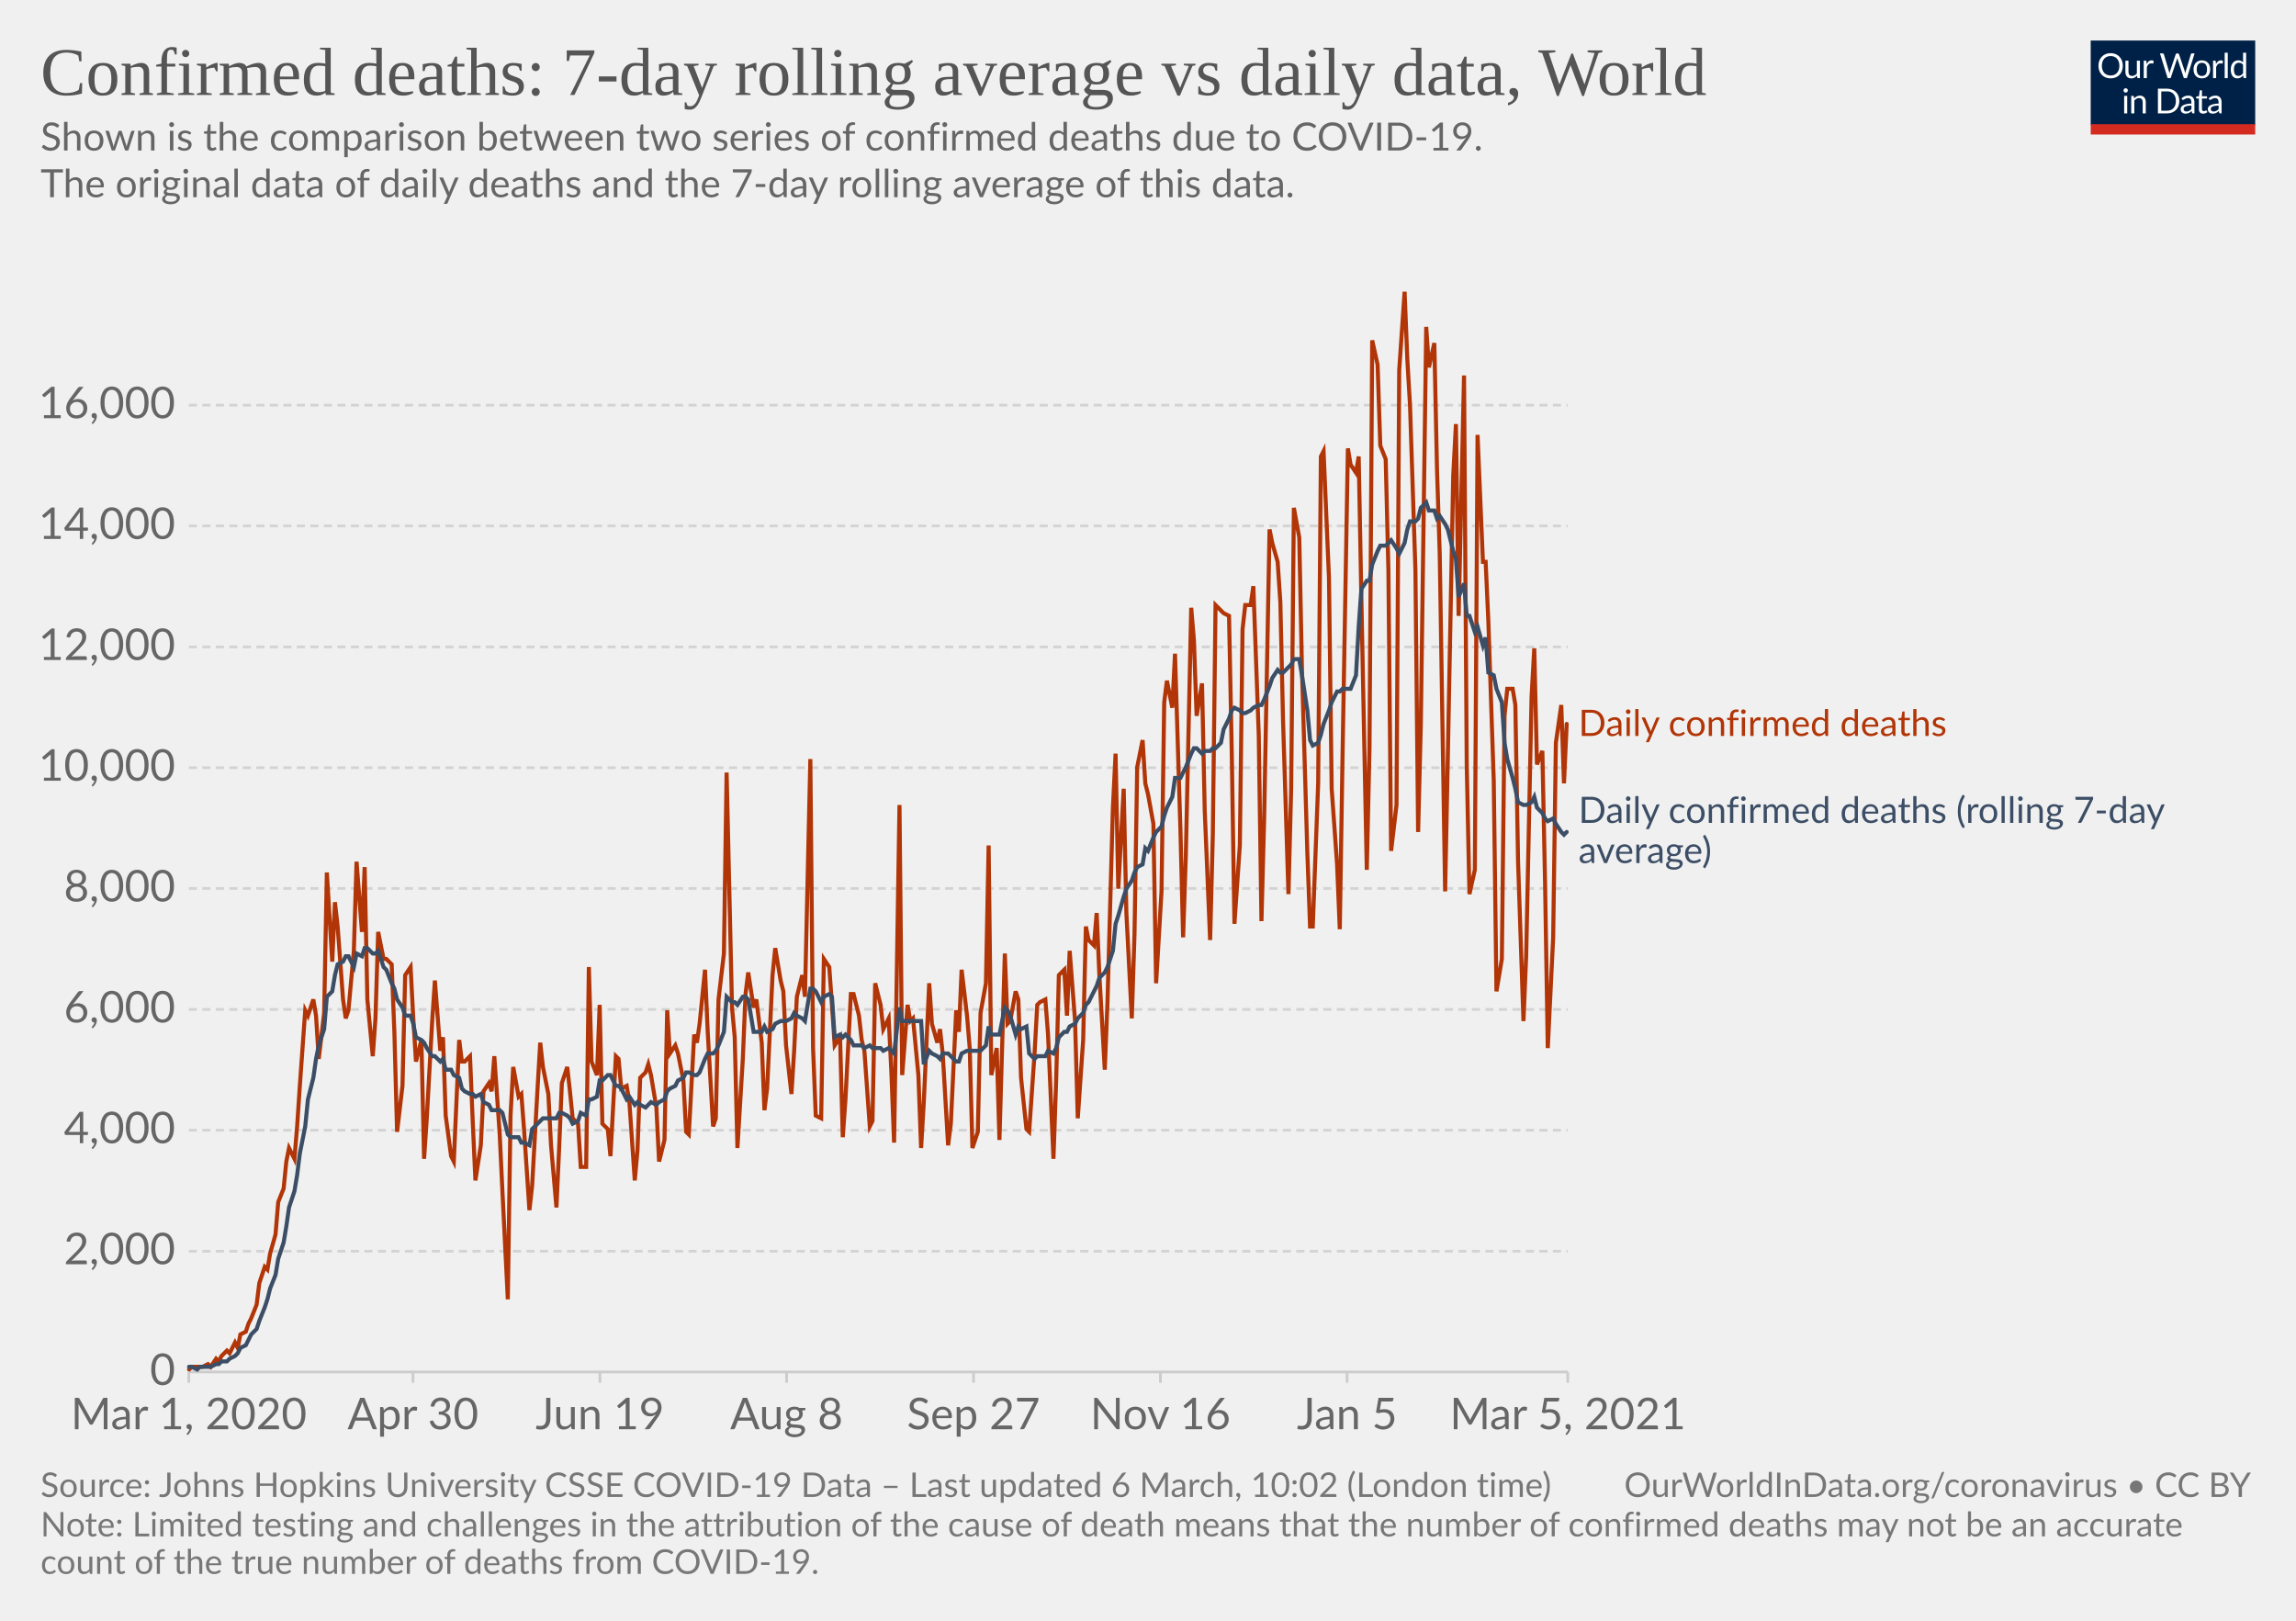
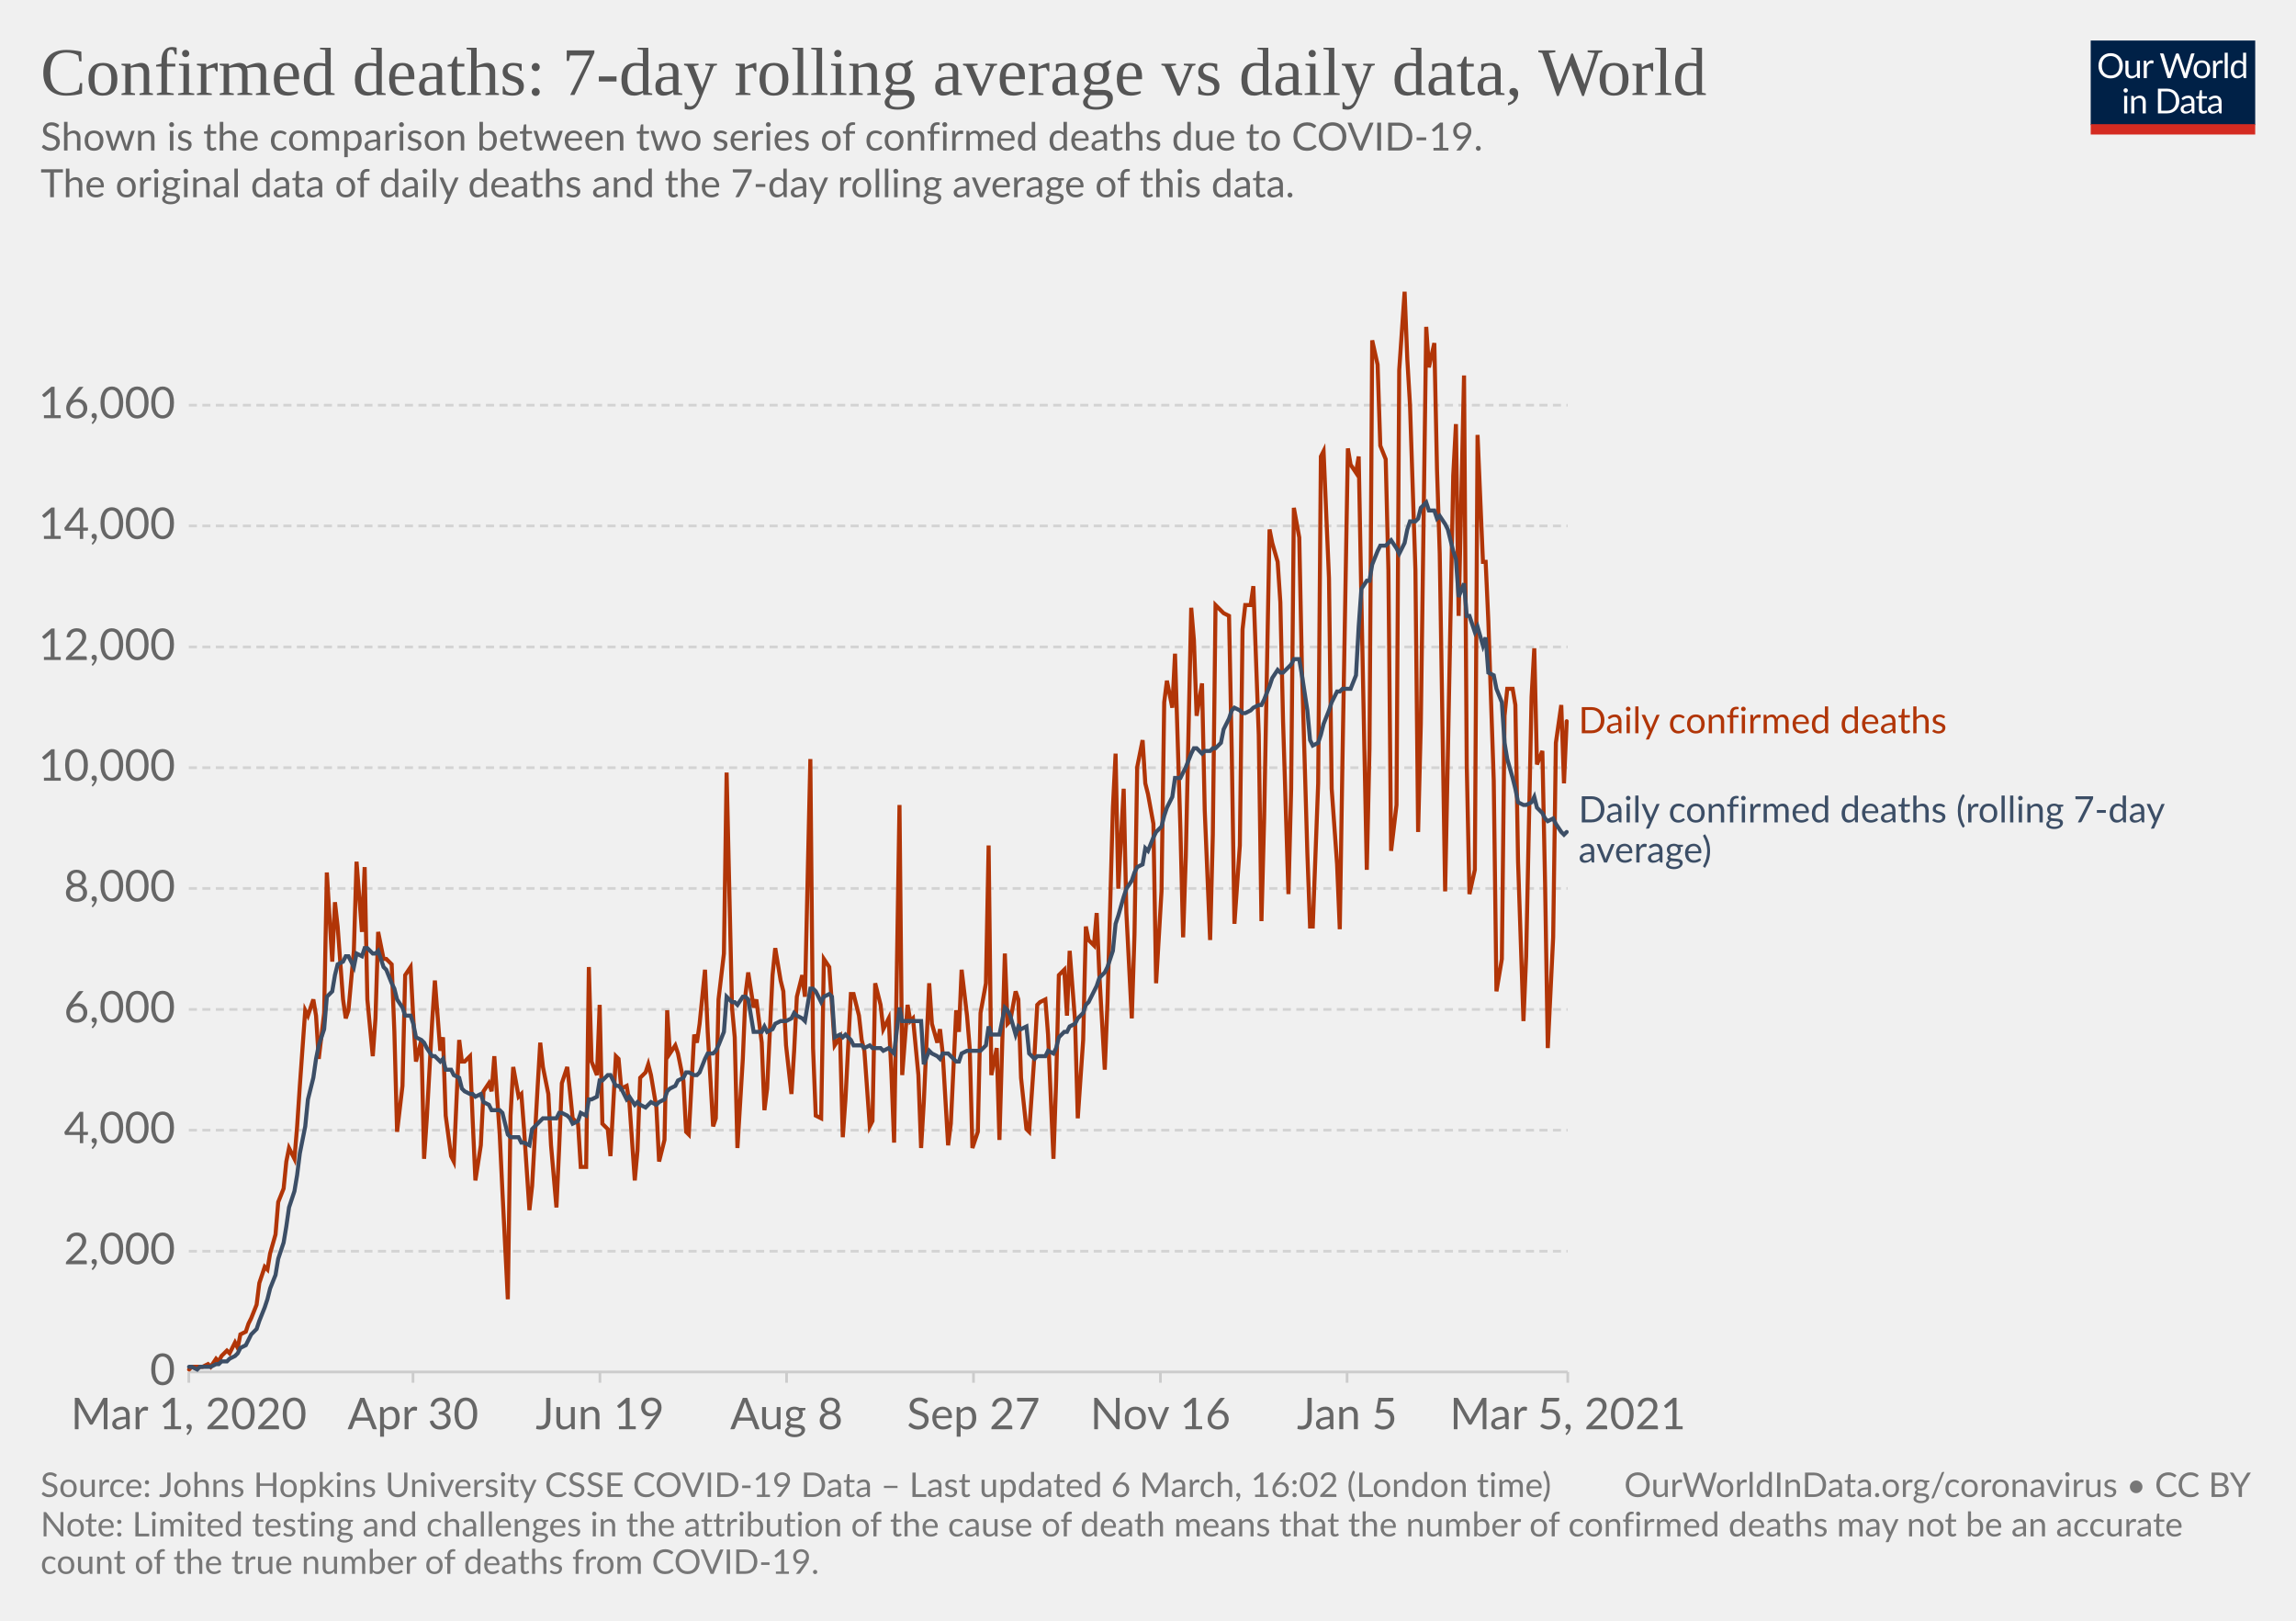
<svg xmlns="http://www.w3.org/2000/svg" version="1.1" style="background-color:#fff;-webkit-font-smoothing:antialiased" width="850" height="600" viewBox="0 0 850 600" font-family="Lato,'Helvetica Neue',Helvetica,Arial,sans-serif" font-size="18" text-rendering="optimizeLegibility">
  <g class="HeaderView">
    <g transform="matrix(.29 0 0 .29 774 15)">
      <svg width="210" height="120" viewBox="0 0 210 120" fill="none">
        <g clip-path="url(#clip0)">
          <path d="M0 0h210v107.89H0V0z" fill="#002147" />
          <path d="M40.98 32.25c0 2.36-.38 4.53-1.12 6.51a14.26 14.26 0 01-8.1 8.4c-1.9.78-4.02 1.17-6.34 1.17a16.6 16.6 0 01-6.33-1.17 14.31 14.31 0 01-8.08-8.4 18.29 18.29 0 01-1.12-6.51c0-2.36.38-4.53 1.12-6.5.75-1.97 1.8-3.67 3.17-5.1a14.32 14.32 0 014.9-3.34c1.92-.8 4.03-1.19 6.34-1.19 2.32 0 4.43.4 6.34 1.19 1.92.8 3.56 1.9 4.93 3.34a14.87 14.87 0 013.17 5.1 18.1 18.1 0 011.12 6.5zm-4.38 0c0-1.94-.26-3.68-.8-5.22a10.91 10.91 0 00-2.24-3.89 9.68 9.68 0 00-3.52-2.46 11.95 11.95 0 00-4.62-.86c-1.68 0-3.21.28-4.6.86a9.88 9.88 0 00-3.54 2.46 10.91 10.91 0 00-2.24 3.9c-.53 1.53-.8 3.27-.8 5.2 0 1.94.27 3.68.8 5.22a11.17 11.17 0 002.24 3.9 10.01 10.01 0 003.55 2.44c1.38.56 2.9.83 4.6.83s3.24-.27 4.61-.83a9.8 9.8 0 003.52-2.44 11.17 11.17 0 002.25-3.9c.53-1.54.8-3.28.8-5.21zm26.22-6.54V48H60.5c-.56 0-.9-.27-1.05-.81l-.31-2.4a12.45 12.45 0 01-3.26 2.6c-1.2.64-2.58.96-4.13.96-1.22 0-2.3-.2-3.24-.6a6.52 6.52 0 01-2.33-1.7 7.37 7.37 0 01-1.43-2.67c-.3-1.04-.46-2.2-.46-3.45V25.7h3.91v14.22c0 1.68.38 2.99 1.15 3.91.77.93 1.96 1.39 3.54 1.39 1.16 0 2.24-.27 3.23-.82a10.42 10.42 0 002.8-2.28V25.7h3.91zm8.61 4.47a9.94 9.94 0 012.6-3.56 5.64 5.64 0 013.76-1.3c.47 0 .92.05 1.34.15.44.1.83.27 1.17.49l-.3 2.92c-.09.37-.3.55-.66.55-.2 0-.5-.04-.9-.13a6.21 6.21 0 00-3.24.18 4.23 4.23 0 00-1.47.92c-.42.4-.81.9-1.17 1.5-.33.58-.64 1.26-.92 2.02V48H67.7V25.71h2.25c.42 0 .72.08.88.25.16.16.27.44.33.83l.26 3.39zm61.16-13.7L122.75 48h-3.82l-7.99-24.05a21.95 21.95 0 01-.42-1.58 38.36 38.36 0 01-.44 1.58L102.05 48h-3.83L88.4 16.47h3.54c.38 0 .7.1.95.29.26.2.43.43.5.73l6.52 21.9.28 1.28.29 1.46.3-1.46.38-1.27 7.41-21.91c.1-.25.26-.48.51-.69.27-.22.58-.33.95-.33h1.23c.38 0 .69.1.92.29a1.77 1.77 0 01.53.73l7.4 21.9a28.4 28.4 0 01.68 2.62 29.52 29.52 0 01.52-2.61l6.54-21.91a1.31 1.31 0 01.48-.7c.27-.21.58-.32.95-.32h3.32zm9.35 8.88c1.63 0 3.1.27 4.4.82a9.43 9.43 0 015.46 5.94c.5 1.4.74 2.98.74 4.73 0 1.76-.25 3.34-.74 4.75a9.43 9.43 0 01-5.46 5.92c-1.3.52-2.77.79-4.4.79-1.64 0-3.12-.27-4.44-.8a9.42 9.42 0 01-3.35-2.3c-.92-1-1.63-2.2-2.13-3.61-.49-1.41-.73-3-.73-4.75s.24-3.33.73-4.73c.5-1.43 1.2-2.64 2.13-3.63a9.4 9.4 0 013.35-2.31c1.32-.55 2.8-.82 4.44-.82zm0 19.89c2.2 0 3.84-.73 4.93-2.2 1.08-1.48 1.63-3.54 1.63-6.18 0-2.66-.55-4.72-1.63-6.2-1.09-1.49-2.73-2.23-4.93-2.23-1.12 0-2.09.2-2.93.57a5.71 5.71 0 00-2.06 1.65 7.5 7.5 0 00-1.24 2.67c-.26 1.04-.4 2.22-.4 3.54 0 2.64.55 4.7 1.64 6.18 1.1 1.47 2.76 2.2 4.99 2.2zm17.97-15.07a9.94 9.94 0 012.6-3.56 5.64 5.64 0 013.76-1.3c.47 0 .91.05 1.34.15.44.1.83.27 1.16.49l-.28 2.92c-.09.37-.31.55-.66.55-.2 0-.5-.04-.9-.13a6.2 6.2 0 00-3.24.18 4.23 4.23 0 00-1.47.92c-.43.4-.82.9-1.17 1.5a13.1 13.1 0 00-.92 2.02V48h-3.94V25.71h2.24c.43 0 .72.08.88.25.17.16.28.44.33.83l.27 3.39zm15.04-14.59V48h-3.92V15.6h3.92zm19.55 15.43a6.22 6.22 0 00-2.38-2.05 6.7 6.7 0 00-2.86-.6c-2.07 0-3.66.75-4.77 2.23-1.12 1.48-1.68 3.6-1.68 6.33 0 1.46.13 2.7.38 3.74a7.29 7.29 0 001.1 2.56 4.35 4.35 0 001.78 1.45c.7.3 1.5.46 2.4.46 1.29 0 2.41-.3 3.36-.88a9.6 9.6 0 002.67-2.49V31.02zm3.91-15.43V48h-2.33c-.56 0-.9-.27-1.06-.81l-.35-2.71a12.13 12.13 0 01-3.25 2.77 8.28 8.28 0 01-4.23 1.06 7.31 7.31 0 01-6.14-2.9c-.73-.96-1.3-2.15-1.69-3.57a18.35 18.35 0 01.07-9.48 11.29 11.29 0 011.89-3.7 8.7 8.7 0 017.06-3.34 7.96 7.96 0 016.12 2.62V15.59h3.91zM46.61 70.71V93H42.7V70.71h3.91zm.84-7c0 .39-.08.75-.24 1.09a2.81 2.81 0 01-1.52 1.47 2.67 2.67 0 01-2.16 0 2.9 2.9 0 01-1.45-1.47 2.67 2.67 0 010-2.16c.15-.35.35-.65.6-.9.25-.27.53-.47.85-.62a2.67 2.67 0 012.16 0c.35.15.65.35.9.62.27.25.47.55.62.9.16.34.24.7.24 1.08zm7.97 10.24c.49-.54 1-1.04 1.54-1.48a9.85 9.85 0 013.66-1.84 8.96 8.96 0 015.43.35c.94.4 1.72.97 2.33 1.71a7.36 7.36 0 011.43 2.67c.32 1.04.49 2.19.49 3.45V93h-3.94V78.81c0-1.69-.4-3-1.17-3.92-.76-.93-1.93-1.4-3.5-1.4a6.6 6.6 0 00-3.25.83c-1 .56-1.92 1.31-2.77 2.27V93h-3.94V70.71h2.35c.56 0 .9.28 1.04.82l.3 2.42zm57.7 3.3c0 2.36-.37 4.5-1.11 6.44a14.3 14.3 0 01-3.17 4.98 14.1 14.1 0 01-4.93 3.2c-1.9.76-4.02 1.13-6.33 1.13H85.8V61.47h11.77c2.31 0 4.42.39 6.33 1.15a13.8 13.8 0 018.1 8.18 17.75 17.75 0 011.12 6.45zm-4.37 0c0-1.94-.26-3.67-.8-5.2a10.94 10.94 0 00-2.23-3.87 9.57 9.57 0 00-3.53-2.42 12.23 12.23 0 00-4.61-.83h-7.5v24.62h7.5c1.7 0 3.24-.28 4.61-.84a9.7 9.7 0 003.53-2.4 10.94 10.94 0 002.24-3.87c.53-1.53.8-3.26.8-5.2zm19.8 5.72c-1.8.06-3.34.2-4.62.44-1.26.22-2.3.51-3.1.88-.8.36-1.37.8-1.74 1.3-.35.5-.53 1.05-.53 1.67 0 .58.1 1.1.3 1.52a3 3 0 00.76 1.05c.34.27.73.46 1.17.6a6.13 6.13 0 001.45.17 7.28 7.28 0 003.5-.81 11.95 11.95 0 002.82-2.2v-4.62zm-12.65-9.11a12.73 12.73 0 013.98-2.66c1.43-.59 3-.88 4.73-.88 1.25 0 2.36.2 3.33.61a6.81 6.81 0 013.94 4.38c.33 1.04.5 2.19.5 3.43V93h-1.74a1.8 1.8 0 01-.88-.18c-.2-.13-.36-.38-.48-.74l-.44-2.12-1.72 1.46a9.48 9.48 0 01-3.74 1.7c-.69.15-1.46.23-2.3.23-.87 0-1.69-.12-2.45-.35a5.34 5.34 0 01-3.34-2.93 6.64 6.64 0 01-.49-2.64c0-.88.25-1.72.73-2.53a6.33 6.33 0 012.35-2.17c1.09-.63 2.5-1.15 4.25-1.54 1.75-.41 3.89-.65 6.42-.7v-1.75c0-1.73-.37-3.03-1.12-3.91-.75-.9-1.84-1.34-3.28-1.34-.97 0-1.78.12-2.44.37-.64.23-1.2.5-1.7.81l-1.23.82c-.33.23-.67.35-1 .35-.27 0-.5-.07-.69-.2a2.1 2.1 0 01-.48-.53l-.7-1.25zm27.67 19.5c-1.76 0-3.12-.5-4.07-1.48-.94-.98-1.41-2.4-1.41-4.25V74h-2.68a.9.9 0 01-.6-.2c-.16-.14-.24-.36-.24-.66v-1.56l3.65-.46.9-6.89a.9.9 0 01.29-.52.88.88 0 01.62-.22H142v7.67h6.44V74H142v13.38c0 .94.22 1.63.68 2.09.45.45 1.04.68 1.76.68a3.21 3.21 0 001.85-.53l.55-.35c.16-.12.3-.18.41-.18.2 0 .4.13.55.38l1.15 1.87a7.45 7.45 0 01-2.44 1.5 8.53 8.53 0 01-2.95.52zm19.68-10.4c-1.8.07-3.34.21-4.62.45-1.26.22-2.3.51-3.1.88-.8.36-1.37.8-1.74 1.3-.35.5-.53 1.05-.53 1.67 0 .58.1 1.1.3 1.52a2.9 2.9 0 00.76 1.05c.34.27.73.46 1.17.6a6.13 6.13 0 001.45.17 7.3 7.3 0 003.5-.81 12.04 12.04 0 002.82-2.2v-4.62zm-12.65-9.1a12.72 12.72 0 013.99-2.66c1.42-.59 3-.88 4.72-.88 1.25 0 2.36.2 3.33.61a6.81 6.81 0 013.94 4.38c.33 1.04.5 2.19.5 3.43V93h-1.74a1.8 1.8 0 01-.88-.18c-.2-.13-.36-.38-.48-.74l-.44-2.12-1.72 1.46a9.48 9.48 0 01-3.74 1.7c-.69.15-1.46.23-2.3.23-.87 0-1.69-.12-2.45-.35a5.33 5.33 0 01-3.34-2.93 6.62 6.62 0 01-.49-2.64c0-.88.25-1.72.73-2.53a6.33 6.33 0 012.35-2.17c1.09-.63 2.5-1.15 4.25-1.54a31.2 31.2 0 016.42-.7v-1.75c0-1.73-.37-3.03-1.12-3.91-.75-.9-1.84-1.34-3.28-1.34-.97 0-1.78.12-2.44.37-.64.23-1.2.5-1.7.81l-1.22.82c-.34.23-.68.35-1.02.35-.26 0-.49-.07-.68-.2a1.88 1.88 0 01-.48-.53l-.7-1.25zM40.98 32.25c0 2.36-.38 4.53-1.12 6.51a14.26 14.26 0 01-8.1 8.4c-1.9.78-4.02 1.17-6.34 1.17a16.6 16.6 0 01-6.33-1.17 14.31 14.31 0 01-8.08-8.4 18.29 18.29 0 01-1.12-6.51c0-2.36.38-4.53 1.12-6.5.75-1.97 1.8-3.67 3.17-5.1a14.32 14.32 0 014.9-3.34c1.92-.8 4.03-1.19 6.34-1.19 2.32 0 4.43.4 6.34 1.19 1.92.8 3.56 1.9 4.93 3.34a14.87 14.87 0 013.17 5.1 18.1 18.1 0 011.12 6.5zm-4.38 0c0-1.94-.26-3.68-.8-5.22a10.91 10.91 0 00-2.24-3.89 9.68 9.68 0 00-3.52-2.46 11.95 11.95 0 00-4.62-.86c-1.68 0-3.21.28-4.6.86a9.88 9.88 0 00-3.54 2.46 10.91 10.91 0 00-2.24 3.9c-.53 1.53-.8 3.27-.8 5.2 0 1.94.27 3.68.8 5.22a11.17 11.17 0 002.24 3.9 10.01 10.01 0 003.55 2.44c1.38.56 2.9.83 4.6.83s3.24-.27 4.61-.83a9.8 9.8 0 003.52-2.44 11.17 11.17 0 002.25-3.9c.53-1.54.8-3.28.8-5.21zm26.22-6.54V48H60.5c-.56 0-.9-.27-1.05-.81l-.31-2.4a12.45 12.45 0 01-3.26 2.6c-1.2.64-2.58.96-4.13.96-1.22 0-2.3-.2-3.24-.6a6.52 6.52 0 01-2.33-1.7 7.37 7.37 0 01-1.43-2.67c-.3-1.04-.46-2.2-.46-3.45V25.7h3.91v14.22c0 1.68.38 2.99 1.15 3.91.77.93 1.96 1.39 3.54 1.39 1.16 0 2.24-.27 3.23-.82a10.42 10.42 0 002.8-2.28V25.7h3.91zm8.61 4.47a9.94 9.94 0 012.6-3.56 5.64 5.64 0 013.76-1.3c.47 0 .92.05 1.34.15.44.1.83.27 1.17.49l-.3 2.92c-.09.37-.3.55-.66.55-.2 0-.5-.04-.9-.13a6.21 6.21 0 00-3.24.18 4.23 4.23 0 00-1.47.92c-.42.4-.81.9-1.17 1.5-.33.58-.64 1.26-.92 2.02V48H67.7V25.71h2.25c.42 0 .72.08.88.25.16.16.27.44.33.83l.26 3.39zm61.16-13.7L122.75 48h-3.82l-7.99-24.05a21.95 21.95 0 01-.42-1.58 38.36 38.36 0 01-.44 1.58L102.05 48h-3.83L88.4 16.47h3.54c.38 0 .7.1.95.29.26.2.43.43.5.73l6.52 21.9.28 1.28.29 1.46.3-1.46.38-1.27 7.41-21.91c.1-.25.26-.48.51-.69.27-.22.58-.33.95-.33h1.23c.38 0 .69.1.92.29a1.77 1.77 0 01.53.73l7.4 21.9a28.4 28.4 0 01.68 2.62 29.52 29.52 0 01.52-2.61l6.54-21.91a1.31 1.31 0 01.48-.7c.27-.21.58-.32.95-.32h3.32zm9.35 8.88c1.63 0 3.1.27 4.4.82a9.43 9.43 0 015.46 5.94c.5 1.4.74 2.98.74 4.73 0 1.76-.25 3.34-.74 4.75a9.43 9.43 0 01-5.46 5.92c-1.3.52-2.77.79-4.4.79-1.64 0-3.12-.27-4.44-.8a9.42 9.42 0 01-3.35-2.3c-.92-1-1.63-2.2-2.13-3.61-.49-1.41-.73-3-.73-4.75s.24-3.33.73-4.73c.5-1.43 1.2-2.64 2.13-3.63a9.4 9.4 0 013.35-2.31c1.32-.55 2.8-.82 4.44-.82zm0 19.89c2.2 0 3.84-.73 4.93-2.2 1.08-1.48 1.63-3.54 1.63-6.18 0-2.66-.55-4.72-1.63-6.2-1.09-1.49-2.73-2.23-4.93-2.23-1.12 0-2.09.2-2.93.57a5.71 5.71 0 00-2.06 1.65 7.5 7.5 0 00-1.24 2.67c-.26 1.04-.4 2.22-.4 3.54 0 2.64.55 4.7 1.64 6.18 1.1 1.47 2.76 2.2 4.99 2.2zm17.97-15.07a9.94 9.94 0 012.6-3.56 5.64 5.64 0 013.76-1.3c.47 0 .91.05 1.34.15.44.1.83.27 1.16.49l-.28 2.92c-.09.37-.31.55-.66.55-.2 0-.5-.04-.9-.13a6.2 6.2 0 00-3.24.18 4.23 4.23 0 00-1.47.92c-.43.4-.82.9-1.17 1.5a13.1 13.1 0 00-.92 2.02V48h-3.94V25.71h2.24c.43 0 .72.08.88.25.17.16.28.44.33.83l.27 3.39zm15.04-14.59V48h-3.92V15.6h3.92zm19.55 15.43a6.22 6.22 0 00-2.38-2.05 6.7 6.7 0 00-2.86-.6c-2.07 0-3.66.75-4.77 2.23-1.12 1.48-1.68 3.6-1.68 6.33 0 1.46.13 2.7.38 3.74a7.29 7.29 0 001.1 2.56 4.35 4.35 0 001.78 1.45c.7.3 1.5.46 2.4.46 1.29 0 2.41-.3 3.36-.88a9.6 9.6 0 002.67-2.49V31.02zm3.91-15.43V48h-2.33c-.56 0-.9-.27-1.06-.81l-.35-2.71a12.13 12.13 0 01-3.25 2.77 8.28 8.28 0 01-4.23 1.06 7.31 7.31 0 01-6.14-2.9c-.73-.96-1.3-2.15-1.69-3.57a18.35 18.35 0 01.07-9.48 11.29 11.29 0 011.89-3.7 8.7 8.7 0 017.06-3.34 7.96 7.96 0 016.12 2.62V15.59h3.91zM46.61 70.71V93H42.7V70.71h3.91zm.84-7c0 .39-.08.75-.24 1.09a2.81 2.81 0 01-1.52 1.47 2.67 2.67 0 01-2.16 0 2.9 2.9 0 01-1.45-1.47 2.67 2.67 0 010-2.16c.15-.35.35-.65.6-.9.25-.27.53-.47.85-.62a2.67 2.67 0 012.16 0c.35.15.65.35.9.62.27.25.47.55.62.9.16.34.24.7.24 1.08zm7.97 10.24c.49-.54 1-1.04 1.54-1.48a9.85 9.85 0 013.66-1.84 8.96 8.96 0 015.43.35c.94.4 1.72.97 2.33 1.71a7.36 7.36 0 011.43 2.67c.32 1.04.49 2.19.49 3.45V93h-3.94V78.81c0-1.69-.4-3-1.17-3.92-.76-.93-1.93-1.4-3.5-1.4a6.6 6.6 0 00-3.25.83c-1 .56-1.92 1.31-2.77 2.27V93h-3.94V70.71h2.35c.56 0 .9.28 1.04.82l.3 2.42zm57.7 3.3c0 2.36-.37 4.5-1.11 6.44a14.3 14.3 0 01-3.17 4.98 14.1 14.1 0 01-4.93 3.2c-1.9.76-4.02 1.13-6.33 1.13H85.8V61.47h11.77c2.31 0 4.42.39 6.33 1.15a13.8 13.8 0 018.1 8.18 17.75 17.75 0 011.12 6.45zm-4.37 0c0-1.94-.26-3.67-.8-5.2a10.94 10.94 0 00-2.23-3.87 9.57 9.57 0 00-3.53-2.42 12.23 12.23 0 00-4.61-.83h-7.5v24.62h7.5c1.7 0 3.24-.28 4.61-.84a9.7 9.7 0 003.53-2.4 10.94 10.94 0 002.24-3.87c.53-1.53.8-3.26.8-5.2zm19.8 5.72c-1.8.06-3.34.2-4.62.44-1.26.22-2.3.51-3.1.88-.8.36-1.37.8-1.74 1.3-.35.5-.53 1.05-.53 1.67 0 .58.1 1.1.3 1.52a3 3 0 00.76 1.05c.34.27.73.46 1.17.6a6.13 6.13 0 001.45.17 7.28 7.28 0 003.5-.81 11.95 11.95 0 002.82-2.2v-4.62zm-12.65-9.11a12.73 12.73 0 013.98-2.66c1.43-.59 3-.88 4.73-.88 1.25 0 2.36.2 3.33.61a6.81 6.81 0 013.94 4.38c.33 1.04.5 2.19.5 3.43V93h-1.74a1.8 1.8 0 01-.88-.18c-.2-.13-.36-.38-.48-.74l-.44-2.12-1.72 1.46a9.48 9.48 0 01-3.74 1.7c-.69.15-1.46.23-2.3.23-.87 0-1.69-.12-2.45-.35a5.34 5.34 0 01-3.34-2.93 6.64 6.64 0 01-.49-2.64c0-.88.25-1.72.73-2.53a6.33 6.33 0 012.35-2.17c1.09-.63 2.5-1.15 4.25-1.54 1.75-.41 3.89-.65 6.42-.7v-1.75c0-1.73-.37-3.03-1.12-3.91-.75-.9-1.84-1.34-3.28-1.34-.97 0-1.78.12-2.44.37-.64.23-1.2.5-1.7.81l-1.23.82c-.33.23-.67.35-1 .35-.27 0-.5-.07-.69-.2a2.1 2.1 0 01-.48-.53l-.7-1.25zm27.67 19.5c-1.76 0-3.12-.5-4.07-1.48-.94-.98-1.41-2.4-1.41-4.25V74h-2.68a.9.9 0 01-.6-.2c-.16-.14-.24-.36-.24-.66v-1.56l3.65-.46.9-6.89a.9.9 0 01.29-.52.88.88 0 01.62-.22H142v7.67h6.44V74H142v13.38c0 .94.22 1.63.68 2.09.45.45 1.04.68 1.76.68a3.21 3.21 0 001.85-.53l.55-.35c.16-.12.3-.18.41-.18.2 0 .4.13.55.38l1.15 1.87a7.45 7.45 0 01-2.44 1.5 8.53 8.53 0 01-2.95.52zm19.68-10.4c-1.8.07-3.34.21-4.62.45-1.26.22-2.3.51-3.1.88-.8.36-1.37.8-1.74 1.3-.35.5-.53 1.05-.53 1.67 0 .58.1 1.1.3 1.52a2.9 2.9 0 00.76 1.05c.34.27.73.46 1.17.6a6.13 6.13 0 001.45.17 7.3 7.3 0 003.5-.81 12.04 12.04 0 002.82-2.2v-4.62zm-12.65-9.1a12.72 12.72 0 013.99-2.66c1.42-.59 3-.88 4.72-.88 1.25 0 2.36.2 3.33.61a6.81 6.81 0 013.94 4.38c.33 1.04.5 2.19.5 3.43V93h-1.74a1.8 1.8 0 01-.88-.18c-.2-.13-.36-.38-.48-.74l-.44-2.12-1.72 1.46a9.48 9.48 0 01-3.74 1.7c-.69.15-1.46.23-2.3.23-.87 0-1.69-.12-2.45-.35a5.33 5.33 0 01-3.34-2.93 6.62 6.62 0 01-.49-2.64c0-.88.25-1.72.73-2.53a6.33 6.33 0 012.35-2.17c1.09-.63 2.5-1.15 4.25-1.54a31.2 31.2 0 016.42-.7v-1.75c0-1.73-.37-3.03-1.12-3.91-.75-.9-1.84-1.34-3.28-1.34-.97 0-1.78.12-2.44.37-.64.23-1.2.5-1.7.81l-1.22.82c-.34.23-.68.35-1.02.35-.26 0-.49-.07-.68-.2a1.88 1.88 0 01-.48-.53l-.7-1.25zM40.98 32.25c0 2.36-.38 4.53-1.12 6.51a14.26 14.26 0 01-8.1 8.4c-1.9.78-4.02 1.17-6.34 1.17a16.6 16.6 0 01-6.33-1.17 14.31 14.31 0 01-8.08-8.4 18.29 18.29 0 01-1.12-6.51c0-2.36.38-4.53 1.12-6.5.75-1.97 1.8-3.67 3.17-5.1a14.32 14.32 0 014.9-3.34c1.92-.8 4.03-1.19 6.34-1.19 2.32 0 4.43.4 6.34 1.19 1.92.8 3.56 1.9 4.93 3.34a14.87 14.87 0 013.17 5.1 18.1 18.1 0 011.12 6.5zm-4.38 0c0-1.94-.26-3.68-.8-5.22a10.91 10.91 0 00-2.24-3.89 9.68 9.68 0 00-3.52-2.46 11.95 11.95 0 00-4.62-.86c-1.68 0-3.21.28-4.6.86a9.88 9.88 0 00-3.54 2.46 10.91 10.91 0 00-2.24 3.9c-.53 1.53-.8 3.27-.8 5.2 0 1.94.27 3.68.8 5.22a11.17 11.17 0 002.24 3.9 10.01 10.01 0 003.55 2.44c1.38.56 2.9.83 4.6.83s3.24-.27 4.61-.83a9.8 9.8 0 003.52-2.44 11.17 11.17 0 002.25-3.9c.53-1.54.8-3.28.8-5.21zm26.22-6.54V48H60.5c-.56 0-.9-.27-1.05-.81l-.31-2.4a12.45 12.45 0 01-3.26 2.6c-1.2.64-2.58.96-4.13.96-1.22 0-2.3-.2-3.24-.6a6.52 6.52 0 01-2.33-1.7 7.37 7.37 0 01-1.43-2.67c-.3-1.04-.46-2.2-.46-3.45V25.7h3.91v14.22c0 1.68.38 2.99 1.15 3.91.77.93 1.96 1.39 3.54 1.39 1.16 0 2.24-.27 3.23-.82a10.42 10.42 0 002.8-2.28V25.7h3.91zm8.61 4.47a9.94 9.94 0 012.6-3.56 5.64 5.64 0 013.76-1.3c.47 0 .92.05 1.34.15.44.1.83.27 1.17.49l-.3 2.92c-.09.37-.3.55-.66.55-.2 0-.5-.04-.9-.13a6.21 6.21 0 00-3.24.18 4.23 4.23 0 00-1.47.92c-.42.4-.81.9-1.17 1.5-.33.58-.64 1.26-.92 2.02V48H67.7V25.71h2.25c.42 0 .72.08.88.25.16.16.27.44.33.83l.26 3.39zm61.16-13.7L122.75 48h-3.82l-7.99-24.05a21.95 21.95 0 01-.42-1.58 38.36 38.36 0 01-.44 1.58L102.05 48h-3.83L88.4 16.47h3.54c.38 0 .7.1.95.29.26.2.43.43.5.73l6.52 21.9.28 1.28.29 1.46.3-1.46.38-1.27 7.41-21.91c.1-.25.26-.48.51-.69.27-.22.58-.33.95-.33h1.23c.38 0 .69.1.92.29a1.77 1.77 0 01.53.73l7.4 21.9a28.4 28.4 0 01.68 2.62 29.52 29.52 0 01.52-2.61l6.54-21.91a1.31 1.31 0 01.48-.7c.27-.21.58-.32.95-.32h3.32zm9.35 8.88c1.63 0 3.1.27 4.4.82a9.43 9.43 0 015.46 5.94c.5 1.4.74 2.98.74 4.73 0 1.76-.25 3.34-.74 4.75a9.43 9.43 0 01-5.46 5.92c-1.3.52-2.77.79-4.4.79-1.64 0-3.12-.27-4.44-.8a9.42 9.42 0 01-3.35-2.3c-.92-1-1.63-2.2-2.13-3.61-.49-1.41-.73-3-.73-4.75s.24-3.33.73-4.73c.5-1.43 1.2-2.64 2.13-3.63a9.4 9.4 0 013.35-2.31c1.32-.55 2.8-.82 4.44-.82zm0 19.89c2.2 0 3.84-.73 4.93-2.2 1.08-1.48 1.63-3.54 1.63-6.18 0-2.66-.55-4.72-1.63-6.2-1.09-1.49-2.73-2.23-4.93-2.23-1.12 0-2.09.2-2.93.57a5.71 5.71 0 00-2.06 1.65 7.5 7.5 0 00-1.24 2.67c-.26 1.04-.4 2.22-.4 3.54 0 2.64.55 4.7 1.64 6.18 1.1 1.47 2.76 2.2 4.99 2.2zm17.97-15.07a9.94 9.94 0 012.6-3.56 5.64 5.64 0 013.76-1.3c.47 0 .91.05 1.34.15.44.1.83.27 1.16.49l-.28 2.92c-.09.37-.31.55-.66.55-.2 0-.5-.04-.9-.13a6.2 6.2 0 00-3.24.18 4.23 4.23 0 00-1.47.92c-.43.4-.82.9-1.17 1.5a13.1 13.1 0 00-.92 2.02V48h-3.94V25.71h2.24c.43 0 .72.08.88.25.17.16.28.44.33.83l.27 3.39zm15.04-14.59V48h-3.92V15.6h3.92zm19.55 15.43a6.22 6.22 0 00-2.38-2.05 6.7 6.7 0 00-2.86-.6c-2.07 0-3.66.75-4.77 2.23-1.12 1.48-1.68 3.6-1.68 6.33 0 1.46.13 2.7.38 3.74a7.29 7.29 0 001.1 2.56 4.35 4.35 0 001.78 1.45c.7.3 1.5.46 2.4.46 1.29 0 2.41-.3 3.36-.88a9.6 9.6 0 002.67-2.49V31.02zm3.91-15.43V48h-2.33c-.56 0-.9-.27-1.06-.81l-.35-2.71a12.13 12.13 0 01-3.25 2.77 8.28 8.28 0 01-4.23 1.06 7.31 7.31 0 01-6.14-2.9c-.73-.96-1.3-2.15-1.69-3.57a18.35 18.35 0 01.07-9.48 11.29 11.29 0 011.89-3.7 8.7 8.7 0 017.06-3.34 7.96 7.96 0 016.12 2.62V15.59h3.91zM46.61 70.71V93H42.7V70.71h3.91zm.84-7c0 .39-.08.75-.24 1.09a2.81 2.81 0 01-1.52 1.47 2.67 2.67 0 01-2.16 0 2.9 2.9 0 01-1.45-1.47 2.67 2.67 0 010-2.16c.15-.35.35-.65.6-.9.25-.27.53-.47.85-.62a2.67 2.67 0 012.16 0c.35.15.65.35.9.62.27.25.47.55.62.9.16.34.24.7.24 1.08zm7.97 10.24c.49-.54 1-1.04 1.54-1.48a9.85 9.85 0 013.66-1.84 8.96 8.96 0 015.43.35c.94.4 1.72.97 2.33 1.71a7.36 7.36 0 011.43 2.67c.32 1.04.49 2.19.49 3.45V93h-3.94V78.81c0-1.69-.4-3-1.17-3.92-.76-.93-1.93-1.4-3.5-1.4a6.6 6.6 0 00-3.25.83c-1 .56-1.92 1.31-2.77 2.27V93h-3.94V70.71h2.35c.56 0 .9.28 1.04.82l.3 2.42zm57.7 3.3c0 2.36-.37 4.5-1.11 6.44a14.3 14.3 0 01-3.17 4.98 14.1 14.1 0 01-4.93 3.2c-1.9.76-4.02 1.13-6.33 1.13H85.8V61.47h11.77c2.31 0 4.42.39 6.33 1.15a13.8 13.8 0 018.1 8.18 17.75 17.75 0 011.12 6.45zm-4.37 0c0-1.94-.26-3.67-.8-5.2a10.94 10.94 0 00-2.23-3.87 9.57 9.57 0 00-3.53-2.42 12.23 12.23 0 00-4.61-.83h-7.5v24.62h7.5c1.7 0 3.24-.28 4.61-.84a9.7 9.7 0 003.53-2.4 10.94 10.94 0 002.24-3.87c.53-1.53.8-3.26.8-5.2zm19.8 5.72c-1.8.06-3.34.2-4.62.44-1.26.22-2.3.51-3.1.88-.8.36-1.37.8-1.74 1.3-.35.5-.53 1.05-.53 1.67 0 .58.1 1.1.3 1.52a3 3 0 00.76 1.05c.34.27.73.46 1.17.6a6.13 6.13 0 001.45.17 7.28 7.28 0 003.5-.81 11.95 11.95 0 002.82-2.2v-4.62zm-12.65-9.11a12.73 12.73 0 013.98-2.66c1.43-.59 3-.88 4.73-.88 1.25 0 2.36.2 3.33.61a6.81 6.81 0 013.94 4.38c.33 1.04.5 2.19.5 3.43V93h-1.74a1.8 1.8 0 01-.88-.18c-.2-.13-.36-.38-.48-.74l-.44-2.12-1.72 1.46a9.48 9.48 0 01-3.74 1.7c-.69.15-1.46.23-2.3.23-.87 0-1.69-.12-2.45-.35a5.34 5.34 0 01-3.34-2.93 6.64 6.64 0 01-.49-2.64c0-.88.25-1.72.73-2.53a6.33 6.33 0 012.35-2.17c1.09-.63 2.5-1.15 4.25-1.54 1.75-.41 3.89-.65 6.42-.7v-1.75c0-1.73-.37-3.03-1.12-3.91-.75-.9-1.84-1.34-3.28-1.34-.97 0-1.78.12-2.44.37-.64.23-1.2.5-1.7.81l-1.23.82c-.33.23-.67.35-1 .35-.27 0-.5-.07-.69-.2a2.1 2.1 0 01-.48-.53l-.7-1.25zm27.67 19.5c-1.76 0-3.12-.5-4.07-1.48-.94-.98-1.41-2.4-1.41-4.25V74h-2.68a.9.9 0 01-.6-.2c-.16-.14-.24-.36-.24-.66v-1.56l3.65-.46.9-6.89a.9.9 0 01.29-.52.88.88 0 01.62-.22H142v7.67h6.44V74H142v13.38c0 .94.22 1.63.68 2.09.45.45 1.04.68 1.76.68a3.21 3.21 0 001.85-.53l.55-.35c.16-.12.3-.18.41-.18.2 0 .4.13.55.38l1.15 1.87a7.45 7.45 0 01-2.44 1.5 8.53 8.53 0 01-2.95.52zm19.68-10.4c-1.8.07-3.34.21-4.62.45-1.26.22-2.3.51-3.1.88-.8.36-1.37.8-1.74 1.3-.35.5-.53 1.05-.53 1.67 0 .58.1 1.1.3 1.52a2.9 2.9 0 00.76 1.05c.34.27.73.46 1.17.6a6.13 6.13 0 001.45.17 7.3 7.3 0 003.5-.81 12.04 12.04 0 002.82-2.2v-4.62zm-12.65-9.1a12.72 12.72 0 013.99-2.66c1.42-.59 3-.88 4.72-.88 1.25 0 2.36.2 3.33.61a6.81 6.81 0 013.94 4.38c.33 1.04.5 2.19.5 3.43V93h-1.74a1.8 1.8 0 01-.88-.18c-.2-.13-.36-.38-.48-.74l-.44-2.12-1.72 1.46a9.48 9.48 0 01-3.74 1.7c-.69.15-1.46.23-2.3.23-.87 0-1.69-.12-2.45-.35a5.33 5.33 0 01-3.34-2.93 6.62 6.62 0 01-.49-2.64c0-.88.25-1.72.73-2.53a6.33 6.33 0 012.35-2.17c1.09-.63 2.5-1.15 4.25-1.54a31.2 31.2 0 016.42-.7v-1.75c0-1.73-.37-3.03-1.12-3.91-.75-.9-1.84-1.34-3.28-1.34-.97 0-1.78.12-2.44.37-.64.23-1.2.5-1.7.81l-1.22.82c-.34.23-.68.35-1.02.35-.26 0-.49-.07-.68-.2a1.88 1.88 0 01-.48-.53l-.7-1.25z" fill="#fff" />
          <path fill="#D42B21" d="M0 106.79h210V120H0z" />
        </g>
        <defs>
          <clipPath id="clip0">
            <path fill="#fff" d="M0 0h210v120H0z" />
          </clipPath>
        </defs>
      </svg>
    </g>
    <a href="https://ourworldindata.org/grapher/daily-confirmed-deaths-comparison-with-rolling-average?time=2020-03-01..latest" target="_blank" rel="noopener" font-family="&quot;Playfair Display&quot;,Georgia,&quot;Times New Roman&quot;,serif">
      <text font-size="25.2" x="15" y="35.2" fill="#555">
        <tspan x="15" y="35.16">Confirmed deaths: 7-day rolling average vs daily data, World</tspan>
      </text>
    </a>
    <text font-size="14.4" x="15" y="55.7" fill="#666">
      <tspan x="15" y="55.72">Shown is the comparison between two series of confirmed deaths due to COVID-19.</tspan>
      <tspan x="15" y="73"> The original data of daily deaths and the 7-day rolling average of this data.</tspan>
      <tspan x="15" y="90.28" />
    </text>
  </g>
  <g class="LineChart">
    <defs>
      <clipPath id="a">
        <path d="M59.9 0h830v842.6h-830z" />
      </clipPath>
    </defs>
    <g class="DualAxisView">
      <g class="HorizontalAxis">
        <path stroke="#ccc" d="M69.9 507.9v4M152.9 507.9v4M222.1 507.9v4M291.2 507.9v4M360.4 507.9v4M429.6 507.9v4M498.7 507.9v4M580.4 507.9v4" />
        <text x="69.9" y="529.1" fill="#666" text-anchor="middle" font-size="16.2">Mar 1, 2020</text>
        <text x="152.9" y="529.1" fill="#666" text-anchor="middle" font-size="16.2">Apr 30</text>
        <text x="222.1" y="529.1" fill="#666" text-anchor="middle" font-size="16.2">Jun 19</text>
        <text x="291.2" y="529.1" fill="#666" text-anchor="middle" font-size="16.2">Aug 8</text>
        <text x="360.4" y="529.1" fill="#666" text-anchor="middle" font-size="16.2">Sep 27</text>
        <text x="429.6" y="529.1" fill="#666" text-anchor="middle" font-size="16.2">Nov 16</text>
        <text x="498.7" y="529.1" fill="#666" text-anchor="middle" font-size="16.2">Jan 5</text>
        <text x="580.4" y="529.1" fill="#666" text-anchor="middle" font-size="16.2">Mar 5, 2021</text>
      </g>
      <g class="VerticalAxis" fill="#666" dominant-baseline="middle" text-anchor="end" font-size="16.2">
        <text x="64.9" y="507.9">0</text>
        <text x="64.9" y="463.2">2,000</text>
        <text x="64.9" y="418.4">4,000</text>
        <text x="64.9" y="373.7">6,000</text>
        <text x="64.9" y="328.9">8,000</text>
        <text x="64.9" y="284.2">10,000</text>
        <text x="64.9" y="239.5">12,000</text>
        <text x="64.9" y="194.7">14,000</text>
        <text x="64.9" y="150">16,000</text>
      </g>
      <g class="AxisGridLines horizontalLines">
        <path stroke="#ccc" d="M69.9 507.9h510.46" />
        <path stroke="#d3d3d3" stroke-dasharray="3,2" d="M69.9 463.2h510.46M69.9 418.4h510.46M69.9 373.7h510.46M69.9 328.9h510.46M69.9 284.2h510.46M69.9 239.5h510.46M69.9 194.7h510.46M69.9 150h510.46" />
      </g>
    </g>
    <g clip-path="url(#a)">
      <g class="LineLabels" cursor="default">
        <g class="legendMark">
-           <text font-size="13.5" x="584.4" y="272.4" fill="#B13507">
-             <tspan x="584.36" y="272.45">Daily confirmed deaths</tspan>
+           <text font-size="13.5" x="584.4" y="271.4" fill="#B13507">
+             <tspan x="584.36" y="271.45">Daily confirmed deaths</tspan>
          </text>
        </g>
        <g class="legendMark">
-           <text font-size="13.5" x="584.4" y="304.6" fill="#3C4E66">
-             <tspan x="584.36" y="304.65">Daily confirmed deaths (rolling 7-day</tspan>
-             <tspan x="584.36" y="319.5">average)</tspan>
+           <text font-size="13.5" x="584.4" y="304.4" fill="#3C4E66">
+             <tspan x="584.36" y="304.45">Daily confirmed deaths (rolling 7-day</tspan>
+             <tspan x="584.36" y="319.3">average)</tspan>
          </text>
        </g>
      </g>
      <g class="Lines">
        <g class="key-World_0">
-           <path stroke="#B13507" stroke-linecap="round" d="M70 507l1-1h4l2-1 1 1 2-3 1 1 1-2 2-2 1 1 2-4 1 2 1-5 2-1 1-3 1-2 2-5 1-8 2-6 1 1 1-6 2-7 1-12 2-5 1-10 1-5 2 4 1-12 1-15 2-28 1 2 2-6 1 6 1 16 2-17 1-52 2 33 1-22 1 9 2 27 1 7 1-3 2-22 1-33 2 26 1-24 1 49 2 21 1-14 1-32 2 10h1l2 2 1 25 1 37 2-17 1-41 2-3 1 19 1 16 2-8 1 44 1-15 2-36 1-15 2 26 1-5 1 29 2 15 1 2 2-45 1 8h1l2-2 1 24 1 22 2-13 1-20 2-3 1 3 1-13 2 29 1 21 2 40 1-68 1-18 2 11 1-1 1 13 2 30 1-9 2-36 1-17 1 9 2 10 1 19 2 23 1-22 1-24 2-6 1 9 1 10 2 2 1 16h2l1-74 1 35 2 5 1-26 1 44 2 2 1 10 2-37 1 1 1 11 2-1 1 6 2 29 1-11 1-27 2-2 1-3 1 4 2 12 1 20 2-8 1-48 1 16 2-3 1 3 2 10 1 19 1 1 2-37 1 3 1-7 2-20 1 23 2 35 1-3 1-44 2-17 1-67 2 87 1 11 1 41 2-33 1-24 1-8 2 13 1-3 2 16 1 25 1-8 2-42 1-10 2 12 1 4 1 20 2 18 1-16 1-20 2-8 1 8 2-88 1 107 1 25 2 1 1-59 2 3 1 14 1 15 2-3 1 37 1-14 2-39h1l2 8 1 9 1 4 2 28 1-2 1-51 2 8 1 9 2-4 1 20 1 26 2-125 1 100 2-26 1 6 1-1 2 21 1 27 1-17 2-44 1 15 2 7 1-5 1 9 2 34 1-8 2-42 1 8 1-23 2 17 1 12 1 37 2-6 1-44 2-11 1-51 1 85 2-10 1 34 2-69 1 26 1-1 2-11 1 3 1 29 2 19 1 1 2-29 1-18 1-1 2-1 1 13 2 46 1-29 1-39 2-2 1 17 1-24 2 26 1 36 2-29 1-42 1 5 2 2 1-12 1 23 2 35 1-25 2-72 1-20 1 50 2-37 1 46 2 39 1-31 1-62 2-10 1 16 1 4 2 11 1 59 2-34 1-70 1-8 2 10 1-20 2 65 1 40 1-30 2-92 1 12 1 28 2-12 1 47 2 48 1-39 1-85 2 2 1 1 2 1 1 50 1 64 2-29 1-80 1-9h2l1-7 2 55 1 69 1-38 2-107 1 5 2 7 1 15 1 44 2 64 1-39 1-104 2 11 1 49 2 68 1 27h1l2-53 1-121 1-2 2 47 1 78 2 28 1 24 1-63 2-115 1 6 2 3 1-6 1 53 2 100 1-45 1-151 2 9 1 30 2 5 1 41 1 104 2-17 1-161 2-29 1 25 1 17 2 61 1 97 1-40 2-147 1 15 2-9 1 47 1 31 2 125 1-50 2-104 1-19 1 71 2-89 1 144 1 48 2-9 1-161 2 47h1l1 22 2 59 1 78 2-12 1-90 1-10h2l1 6 1 58 2 59 1-24 2-96 1-18 1 43 2-5 1 49 1 61 2-41 1-72 2-14 1 29 1-22" fill="none" stroke-width="1.5" />
+           <path stroke="#B13507" stroke-linecap="round" d="M70 507l1-1h4l2-1 1 1 2-3 1 1 1-2 2-2 1 1 2-4 1 2 1-5 2-1 1-3 1-2 2-5 1-8 2-6 1 1 1-6 2-7 1-12 2-5 1-10 1-5 2 4 1-12 1-15 2-28 1 2 2-6 1 6 1 16 2-17 1-52 2 33 1-22 1 9 2 27 1 7 1-3 2-22 1-33 2 26 1-24 1 49 2 21 1-14 1-32 2 10h1l2 2 1 25 1 37 2-17 1-41 2-3 1 19 1 16 2-8 1 44 1-15 2-36 1-15 2 26 1-5 1 29 2 15 1 2 2-45 1 8h1l2-2 1 24 1 22 2-13 1-20 2-3 1 3 1-13 2 29 1 21 2 40 1-68 1-18 2 11 1-1 1 13 2 30 1-9 2-36 1-17 1 9 2 10 1 19 2 23 1-22 1-24 2-6 1 9 1 10 2 2 1 16h2l1-74 1 35 2 5 1-26 1 44 2 2 1 10 2-37 1 1 1 11 2-1 1 6 2 29 1-11 1-27 2-2 1-3 1 4 2 12 1 20 2-8 1-48 1 16 2-3 1 3 2 10 1 19 1 1 2-37 1 3 1-7 2-20 1 23 2 35 1-3 1-44 2-17 1-67 2 87 1 11 1 41 2-33 1-24 1-8 2 13 1-3 2 16 1 25 1-8 2-42 1-10 2 12 1 4 1 20 2 18 1-16 1-20 2-8 1 8 2-88 1 107 1 25 2 1 1-59 2 3 1 14 1 15 2-3 1 37 1-14 2-39h1l2 8 1 9 1 4 2 28 1-2 1-51 2 8 1 9 2-4 1 20 1 26 2-125 1 100 2-26 1 6 1-1 2 21 1 27 1-17 2-44 1 15 2 7 1-5 1 9 2 34 1-8 2-42 1 8 1-23 2 17 1 12 1 37 2-6 1-44 2-11 1-51 1 85 2-10 1 34 2-69 1 26 1-1 2-11 1 3 1 29 2 19 1 1 2-29 1-18 1-1 2-1 1 13 2 46 1-29 1-39 2-2 1 17 1-24 2 26 1 36 2-29 1-42 1 5 2 2 1-12 1 23 2 35 1-25 2-72 1-20 1 50 2-37 1 46 2 39 1-31 1-62 2-10 1 16 1 4 2 11 1 59 2-34 1-70 1-8 2 10 1-20 2 65 1 40 1-30 2-92 1 12 1 28 2-12 1 47 2 48 1-39 1-85 2 2 1 1 2 1 1 50 1 64 2-29 1-80 1-9h2l1-7 2 55 1 69 1-38 2-107 1 5 2 7 1 15 1 44 2 64 1-39 1-104 2 11 1 49 2 68 1 27h1l2-53 1-121 1-2 2 47 1 78 2 28 1 24 1-63 2-115 1 6 2 3 1-6 1 53 2 100 1-45 1-151 2 9 1 30 2 5 1 41 1 104 2-17 1-161 2-29 1 25 1 17 2 61 1 97 1-40 2-147 1 15 2-9 1 47 1 31 2 125 1-50 2-104 1-19 1 71 2-89 1 144 1 48 2-9 1-161 2 47h1l1 22 2 59 1 78 2-12 1-90 1-10h2l1 6 1 58 2 59 1-24 2-96 1-18 1 43 2-5 1 49 1 61 2-41 1-72 2-14 1 29 1-23" fill="none" stroke-width="1.5" />
        </g>
        <g class="key-World_1">
          <path stroke="#3C4E66" stroke-linecap="round" d="M70 506h1l2 1 1-1h4l2-1h1l1-1h2l1-1 2-1 1-1 1-2 2-1 1-2 1-2 2-2 1-3 2-5 1-3 1-4 2-5 1-6 2-6 1-6 1-7 2-6 1-6 1-8 2-10 1-10 2-8 1-7 1-5 2-6 1-12 2-2 1-6 1-4 2-1 1-2h1l2 4 1-5 2 1 1-3h1l2 2h1l1-1 2 6 1 1 2 5 1 2 1 4 2 3 1 3h2l1 3 1 5 2 1 1 1 1 2 2 3h1l2 2 1-1 1 4h2l1 2 2 1 1 4 1 1 2 1h1l1 1 2-1 1 3 2 1 1 2h3l1 1 2 8 1 1h3l1 2h1l2 1 1-6 2-2 1-1 1-1h5l1-2h1l2 1 1 1 1 2 2-1 1-3 2 1 1-6h1l2-1 1-6h1l2-2h1l2 4h1l1 1 2 4 1-1 2 3 1-1 1 1 2 1 1-1 1-1 2 1 1-1 2-1 1-3 1-1 2-1 1-2 2-1 1-2h1l2 1h1l1-1 2-5 1-2h2l1-1 1-2 2-5 1-13 2 2h1l1 1 2-3h1l1 1 2 12h3l1-2 1 2 2-1 1-2 2-1h2l2-1 1-2 1 1 2 1 1 1 2-12h1l1 1 2 4 1-2 2-1 1 1 1 15 2-1 1 1 1-1 2 2 1 2h3l1 1 2-1 1 1h3l1 1 2-1 1 1 1 1 2-17 1 5h7l1 16 2-5 1 1 2 1 1 1 1-2h2l1 1 2 2h1l1-3 2-1h5l2-2 1-7 1 3h3l2-10 1 1 1 2 2 7 1-3 1 1 2-1 1 10 2 2 1-1h3l1-2 2 1 1-2 1-4 2-2h1l1-2 2-1 1-2 2-2 1-3 1-1 2-4 1-2 1-3 2-2 1-2 2-6 1-10 1-3 2-7 1-3 2-3 1-3 1-2 2-1 1-6 1 1 2-5 1-2 2-2 1-4 1-3 2-4 1-7h2l1-2 1-2 2-5 1-2h1l2 2 1-1h2l1-1h1l2-2 1-5 2-4 1-3 1-1 2 1 1 1h1l2-1 1-1 2-1h1l1-2 2-5 1-3 2-3 1 1h1l2-2 1-1 1-2h2l1 6 2 13 1 11 1 2 2-1 1-3 1-4 2-5 1-3 2-4h1l1-1h3l2-5 1-18 1-14 2-3h1l1-6 2-5 1-2h2l1-1 1-1 2 3 1 2 2-4 1-5 1-3h2l1-1 1-4 2-2 1 3h2l1 3 1-1 2 3 1 2 2 8 1 3 1 14 2-5 1 12h1l2 6 1-2 2 7 1-3 1 13 2 1 1 5 2 5 1 15 1 6 2 7 1 4 1 5 2 1h1l2-1 1-2 1 4 2 2 1 2 1 1 2-1 1 2 2 3 1 1 1-1" fill="none" stroke-width="1.5" />
        </g>
      </g>
    </g>
  </g>
  <g class="SourcesFooter" fill="#777">
    <g class="clickable" fill="#777">
      <text font-size="12.6" x="15" y="554.2">
-         <tspan x="15" y="554.18">Source: Johns Hopkins University CSSE COVID-19 Data – Last updated 6 March, 10:02 (London time)</tspan>
+         <tspan x="15" y="554.18">Source: Johns Hopkins University CSSE COVID-19 Data – Last updated 6 March, 16:02 (London time)</tspan>
      </text>
    </g>
    <text font-size="12.6" x="15" y="568.8">
      <tspan x="15" y="568.78">Note: Limited testing and challenges in the attribution of the cause of death means that the number of confirmed deaths may not be an accurate</tspan>
      <tspan x="15" y="582.64">count of the true number of deaths from COVID-19.</tspan>
    </text>
    <text font-size="12.6" x="601.3" y="554.2">
      <tspan x="601.27" y="554.18">
        <a target="_blank" href="https://ourworldindata.org/coronavirus" fill="#777">OurWorldInData.org/coronavirus</a> • <a class="cclogo" href="http://creativecommons.org/licenses/by/4.0/deed.en_US" target="_blank" fill="#777">CC BY</a>
      </tspan>
    </text>
  </g>
</svg>
